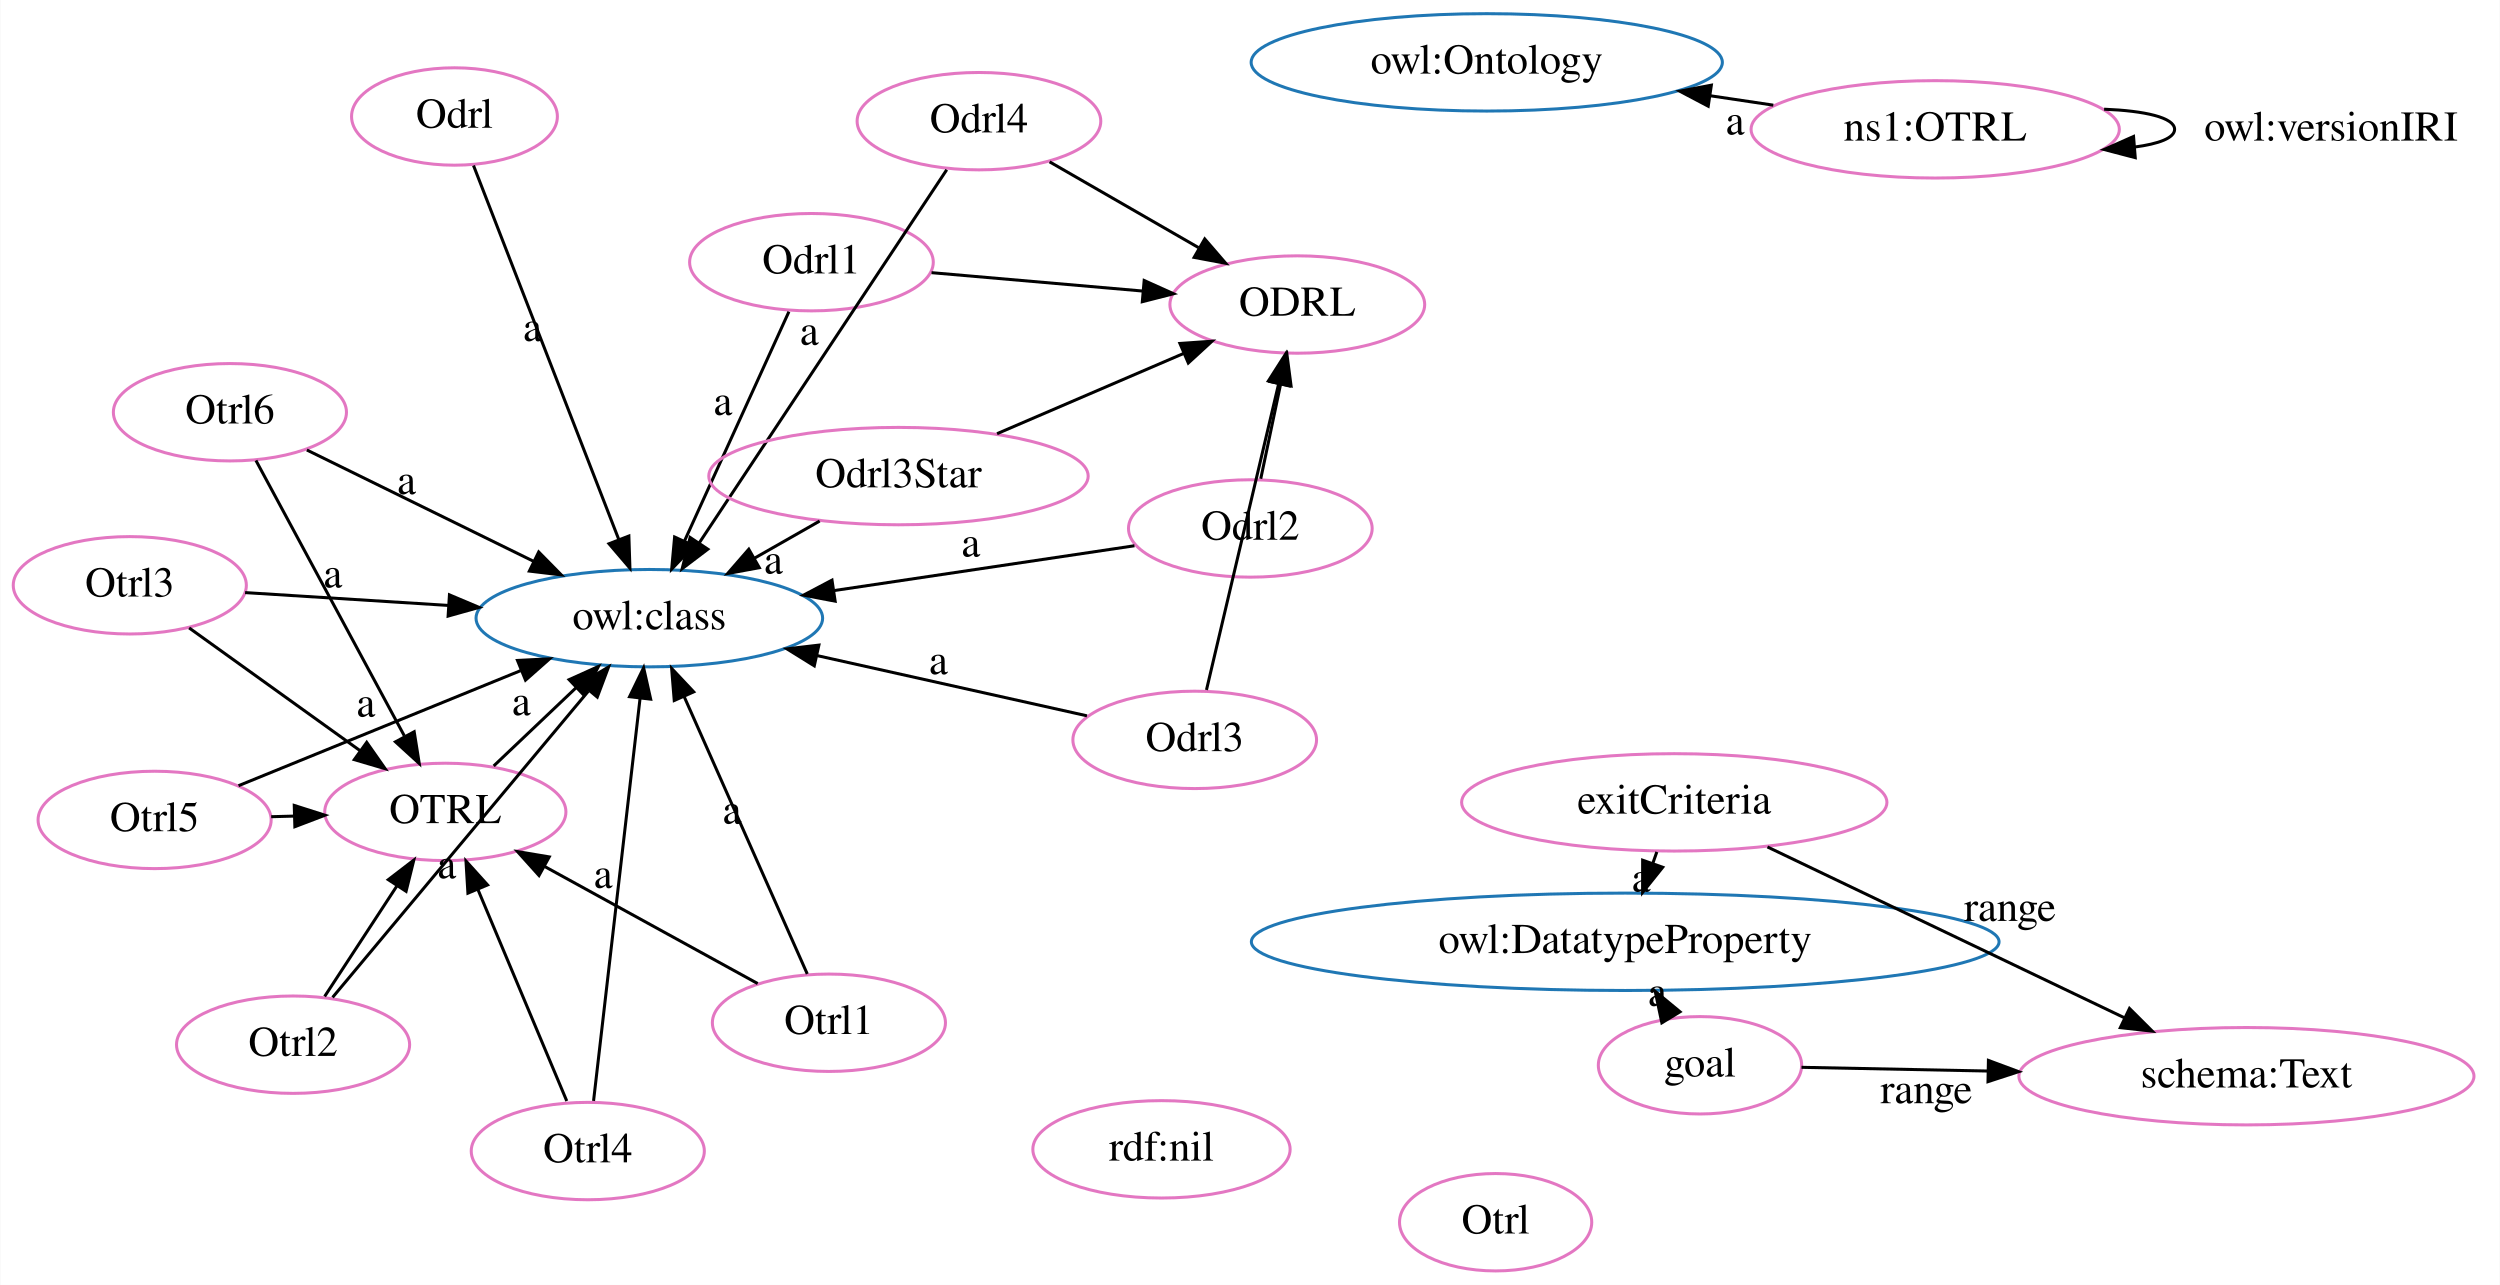
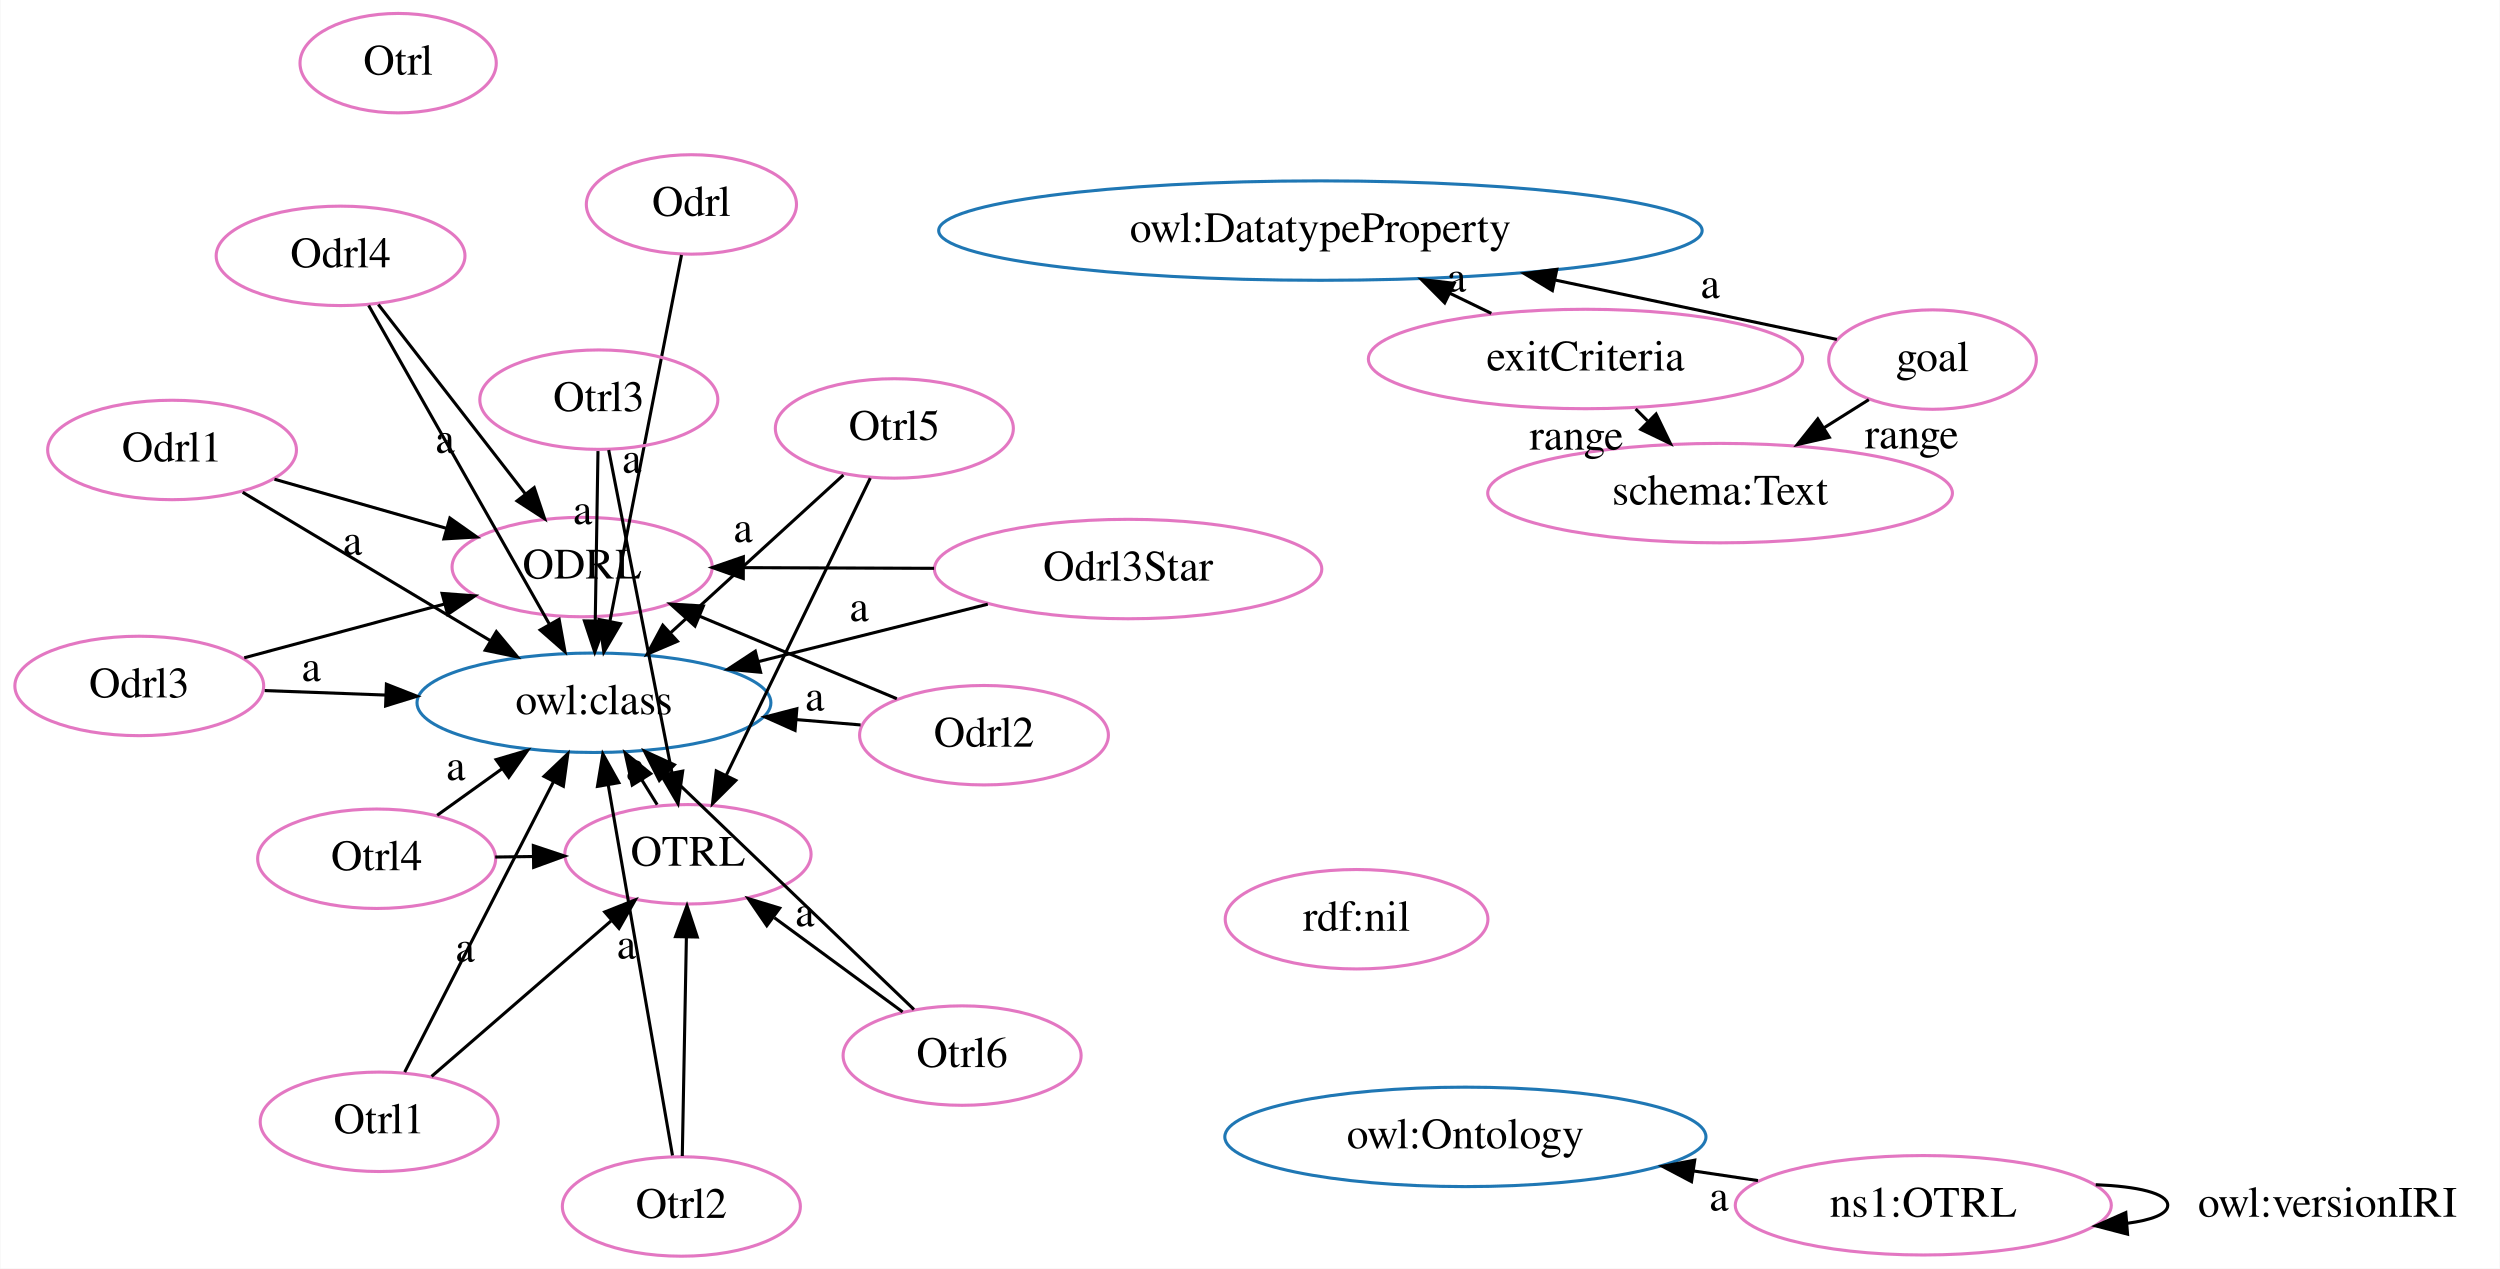
- <svg xmlns="http://www.w3.org/2000/svg" width="823pt" height="423pt" viewBox="0.00 0.00 822.76 423.00">
-   <g id="graph0" class="graph" transform="scale(1 1) rotate(0) translate(4 419)">
-     <polygon fill="white" stroke="transparent" points="-4,4 -4,-419 818.76,-419 818.76,4 -4,4" />
+ <svg xmlns="http://www.w3.org/2000/svg" width="806pt" height="409pt" viewBox="0.00 0.00 805.76 409.00">
+   <g id="graph0" class="graph" transform="scale(1 1) rotate(0) translate(4 405)">
+     <polygon fill="white" stroke="transparent" points="-4,4 -4,-405 801.76,-405 801.76,4 -4,4" />
    <g id="node1" class="node">
-       <ellipse fill="none" stroke="#1f77b4" cx="530.9" cy="-108.96" rx="123.07" ry="16.03" />
-       <text text-anchor="middle" x="530.9" y="-105.26" font-family="Times,serif" font-size="14.00">owl:DatatypeProperty</text>
+       <ellipse fill="none" stroke="#e377c2" cx="217.67" cy="-129.58" rx="39.7" ry="16.03" />
+       <text text-anchor="middle" x="217.67" y="-125.88" font-family="Times,serif" font-size="14.00">OTRL</text>
+     </g>
+     <g id="node5" class="node">
+       <ellipse fill="none" stroke="#1f77b4" cx="187.37" cy="-178.43" rx="57.05" ry="16.03" />
+       <text text-anchor="middle" x="187.37" y="-174.73" font-family="Times,serif" font-size="14.00">owl:class</text>
+     </g>
+     <g id="edge25" class="edge">
+       <path fill="none" stroke="black" d="M207.75,-145.58C206.14,-148.17 204.45,-150.9 202.75,-153.63" />
+       <polygon fill="black" stroke="black" points="199.71,-151.89 197.42,-162.23 205.66,-155.58 199.71,-151.89" />
+       <text text-anchor="middle" x="200.75" y="-153.41" font-family="Times,serif" font-size="14.00">a</text>
    </g>
    <g id="node2" class="node">
-       <ellipse fill="none" stroke="#1f77b4" cx="485.32" cy="-398.47" rx="77.56" ry="16.03" />
-       <text text-anchor="middle" x="485.32" y="-394.77" font-family="Times,serif" font-size="14.00">owl:Ontology</text>
+       <ellipse fill="none" stroke="#e377c2" cx="183.56" cy="-222.18" rx="41.94" ry="16.03" />
+       <text text-anchor="middle" x="183.56" y="-218.48" font-family="Times,serif" font-size="14.00">ODRL</text>
    </g>
    <g id="node3" class="node">
-       <ellipse fill="none" stroke="#e377c2" cx="142.48" cy="-151.72" rx="39.7" ry="16.03" />
-       <text text-anchor="middle" x="142.48" y="-148.02" font-family="Times,serif" font-size="14.00">OTRL</text>
-     </g>
-     <g id="node5" class="node">
-       <ellipse fill="none" stroke="#1f77b4" cx="209.64" cy="-215.5" rx="57.05" ry="16.03" />
-       <text text-anchor="middle" x="209.64" y="-211.8" font-family="Times,serif" font-size="14.00">owl:class</text>
+       <ellipse fill="none" stroke="#1f77b4" cx="468.32" cy="-38.47" rx="77.56" ry="16.03" />
+       <text text-anchor="middle" x="468.32" y="-34.77" font-family="Times,serif" font-size="14.00">owl:Ontology</text>
+     </g>
+     <g id="node4" class="node">
+       <ellipse fill="none" stroke="#1f77b4" cx="421.58" cy="-330.66" rx="123.07" ry="16.03" />
+       <text text-anchor="middle" x="421.58" y="-326.96" font-family="Times,serif" font-size="14.00">owl:DatatypeProperty</text>
+     </g>
+     <g id="node6" class="node">
+       <ellipse fill="none" stroke="#e377c2" cx="51.35" cy="-259.93" rx="40.11" ry="16.03" />
+       <text text-anchor="middle" x="51.35" y="-256.23" font-family="Times,serif" font-size="14.00">Odrl1</text>
+     </g>
+     <g id="edge4" class="edge">
+       <path fill="none" stroke="black" d="M84.37,-250.5C101.15,-245.71 121.76,-239.82 139.84,-234.66" />
+       <polygon fill="black" stroke="black" points="140.92,-237.99 149.58,-231.88 139,-231.26 140.92,-237.99" />
+     </g>
+     <g id="edge19" class="edge">
+       <path fill="none" stroke="black" d="M74.12,-246.29C95.94,-233.21 129.14,-213.32 153.96,-198.45" />
+       <polygon fill="black" stroke="black" points="155.91,-201.36 162.69,-193.22 152.31,-195.36 155.91,-201.36" />
+       <text text-anchor="middle" x="109.54" y="-226.17" font-family="Times,serif" font-size="14.00">a</text>
+     </g>
+     <g id="node7" class="node">
+       <ellipse fill="none" stroke="#e377c2" cx="218.79" cy="-339.09" rx="33.88" ry="16.03" />
+       <text text-anchor="middle" x="218.79" y="-335.39" font-family="Times,serif" font-size="14.00">Odrl</text>
+     </g>
+     <g id="edge2" class="edge">
+       <path fill="none" stroke="black" d="M215.6,-322.8C210.17,-295.02 199.06,-238.22 192.52,-204.75" />
+       <polygon fill="black" stroke="black" points="195.92,-203.91 190.56,-194.76 189.05,-205.25 195.92,-203.91" />
+       <text text-anchor="middle" x="199.56" y="-252.58" font-family="Times,serif" font-size="14.00">a</text>
+     </g>
+     <g id="node8" class="node">
+       <ellipse fill="none" stroke="#e377c2" cx="105.68" cy="-322.51" rx="40.11" ry="16.03" />
+       <text text-anchor="middle" x="105.68" y="-318.81" font-family="Times,serif" font-size="14.00">Odrl4</text>
+     </g>
+     <g id="edge9" class="edge">
+       <path fill="none" stroke="black" d="M117.85,-306.83C130.53,-290.49 150.57,-264.67 165.19,-245.84" />
+       <polygon fill="black" stroke="black" points="168.11,-247.79 171.47,-237.74 162.58,-243.5 168.11,-247.79" />
+     </g>
+     <g id="edge20" class="edge">
+       <path fill="none" stroke="black" d="M114.73,-306.54C128.83,-281.68 156.14,-233.51 172.96,-203.84" />
+       <polygon fill="black" stroke="black" points="176.14,-205.34 178.02,-194.91 170.05,-201.89 176.14,-205.34" />
+       <text text-anchor="middle" x="139.35" y="-258.99" font-family="Times,serif" font-size="14.00">a</text>
+     </g>
+     <g id="node9" class="node">
+       <ellipse fill="none" stroke="#e377c2" cx="433.24" cy="-108.64" rx="42.35" ry="16.03" />
+       <text text-anchor="middle" x="433.24" y="-104.94" font-family="Times,serif" font-size="14.00">rdf:nil</text>
+     </g>
+     <g id="node10" class="node">
+       <ellipse fill="none" stroke="#e377c2" cx="40.78" cy="-183.85" rx="40.11" ry="16.03" />
+       <text text-anchor="middle" x="40.78" y="-180.15" font-family="Times,serif" font-size="14.00">Odrl3</text>
+     </g>
+     <g id="edge1" class="edge">
+       <path fill="none" stroke="black" d="M74.62,-192.93C93.89,-198.11 118.27,-204.65 139.08,-210.24" />
+       <polygon fill="black" stroke="black" points="138.41,-213.68 148.97,-212.89 140.22,-206.92 138.41,-213.68" />
+     </g>
+     <g id="edge5" class="edge">
+       <path fill="none" stroke="black" d="M81.22,-182.36C93.31,-181.91 106.9,-181.41 120.22,-180.91" />
+       <polygon fill="black" stroke="black" points="120.46,-184.41 130.32,-180.54 120.2,-177.41 120.46,-184.41" />
+       <text text-anchor="middle" x="96.22" y="-185.44" font-family="Times,serif" font-size="14.00">a</text>
+     </g>
+     <g id="node11" class="node">
+       <ellipse fill="none" stroke="#e377c2" cx="615.95" cy="-16.42" rx="60.62" ry="16.03" />
+       <text text-anchor="middle" x="615.95" y="-12.72" font-family="Times,serif" font-size="14.00">ns1:OTRL</text>
+     </g>
+     <g id="edge13" class="edge">
+       <path fill="none" stroke="black" d="M562.65,-24.38C555.94,-25.38 548.98,-26.42 542.02,-27.46" />
+       <polygon fill="black" stroke="black" points="541.22,-24.04 531.85,-28.98 542.26,-30.96 541.22,-24.04" />
+       <text text-anchor="middle" x="550.08" y="-14.72" font-family="Times,serif" font-size="14.00">a</text>
+     </g>
+     <g id="edge6" class="edge">
+       <path fill="none" stroke="black" d="M671.55,-23.05C684.89,-22.53 694.76,-20.32 694.76,-16.42 694.76,-13.58 689.55,-11.64 681.58,-10.59" />
+       <polygon fill="black" stroke="black" points="681.8,-7.1 671.55,-9.78 681.24,-14.07 681.8,-7.1" />
+       <text text-anchor="middle" x="746.26" y="-12.72" font-family="Times,serif" font-size="14.00">owl:versionIRI</text>
+     </g>
+     <g id="node12" class="node">
+       <ellipse fill="none" stroke="#e377c2" cx="618.93" cy="-289.07" rx="33.47" ry="16.03" />
+       <text text-anchor="middle" x="618.93" y="-285.37" font-family="Times,serif" font-size="14.00">goal</text>
+     </g>
+     <g id="edge21" class="edge">
+       <path fill="none" stroke="black" d="M588.09,-295.57C563.83,-300.68 528.97,-308.03 497.41,-314.68" />
+       <polygon fill="black" stroke="black" points="496.36,-311.32 487.3,-316.81 497.8,-318.17 496.36,-311.32" />
+       <text text-anchor="middle" x="547.25" y="-308.92" font-family="Times,serif" font-size="14.00">a</text>
+     </g>
+     <g id="node20" class="node">
+       <ellipse fill="none" stroke="#e377c2" cx="550.43" cy="-246.02" rx="74.91" ry="16.03" />
+       <text text-anchor="middle" x="550.43" y="-242.32" font-family="Times,serif" font-size="14.00">schema:Text</text>
+     </g>
+     <g id="edge15" class="edge">
+       <path fill="none" stroke="black" d="M598.38,-276.15C593.84,-273.3 588.93,-270.21 584.03,-267.13" />
+       <polygon fill="black" stroke="black" points="585.65,-264.02 575.32,-261.66 581.93,-269.95 585.65,-264.02" />
+       <text text-anchor="middle" x="612.2" y="-260.44" font-family="Times,serif" font-size="14.00">range</text>
+     </g>
+     <g id="node13" class="node">
+       <ellipse fill="none" stroke="#e377c2" cx="306.06" cy="-64.68" rx="38.37" ry="16.03" />
+       <text text-anchor="middle" x="306.06" y="-60.98" font-family="Times,serif" font-size="14.00">Otrl6</text>
+     </g>
+     <g id="edge27" class="edge">
+       <path fill="none" stroke="black" d="M286.88,-78.76C274.8,-87.63 259.01,-99.23 245.55,-109.11" />
+       <polygon fill="black" stroke="black" points="243.1,-106.56 237.12,-115.3 247.25,-112.21 243.1,-106.56" />
+     </g>
+     <g id="edge8" class="edge">
+       <path fill="none" stroke="black" d="M290.54,-79.55C270.33,-98.92 234.8,-132.98 211.17,-155.62" />
+       <polygon fill="black" stroke="black" points="208.45,-153.38 203.65,-162.83 213.29,-158.43 208.45,-153.38" />
+       <text text-anchor="middle" x="255.36" y="-106.39" font-family="Times,serif" font-size="14.00">a</text>
+     </g>
+     <g id="node14" class="node">
+       <ellipse fill="none" stroke="#e377c2" cx="313.12" cy="-167.97" rx="40.11" ry="16.03" />
+       <text text-anchor="middle" x="313.12" y="-164.27" font-family="Times,serif" font-size="14.00">Odrl2</text>
+     </g>
+     <g id="edge12" class="edge">
+       <path fill="none" stroke="black" d="M285.01,-179.73C266.37,-187.53 241.71,-197.85 221.36,-206.36" />
+       <polygon fill="black" stroke="black" points="219.94,-203.16 212.06,-210.25 222.64,-209.62 219.94,-203.16" />
+     </g>
+     <g id="edge23" class="edge">
+       <path fill="none" stroke="black" d="M273.33,-171.28C266.76,-171.83 259.79,-172.41 252.78,-172.99" />
+       <polygon fill="black" stroke="black" points="252.2,-169.52 242.53,-173.84 252.78,-176.5 252.2,-169.52" />
+       <text text-anchor="middle" x="258.56" y="-175.93" font-family="Times,serif" font-size="14.00">a</text>
+     </g>
+     <g id="node15" class="node">
+       <ellipse fill="none" stroke="#e377c2" cx="215.55" cy="-16.03" rx="38.37" ry="16.03" />
+       <text text-anchor="middle" x="215.55" y="-12.33" font-family="Times,serif" font-size="14.00">Otrl2</text>
+     </g>
+     <g id="edge22" class="edge">
+       <path fill="none" stroke="black" d="M215.85,-32.3C216.19,-50.66 216.76,-80.82 217.17,-102.69" />
+       <polygon fill="black" stroke="black" points="213.67,-103.04 217.36,-112.97 220.67,-102.91 213.67,-103.04" />
+     </g>
+     <g id="edge24" class="edge">
+       <path fill="none" stroke="black" d="M212.69,-32.49C207.82,-60.58 197.86,-117.99 191.99,-151.83" />
+       <polygon fill="black" stroke="black" points="188.5,-151.47 190.23,-161.92 195.39,-152.67 188.5,-151.47" />
+       <text text-anchor="middle" x="197.84" y="-95.96" font-family="Times,serif" font-size="14.00">a</text>
+     </g>
+     <g id="node16" class="node">
+       <ellipse fill="none" stroke="#e377c2" cx="117.31" cy="-128.14" rx="38.37" ry="16.03" />
+       <text text-anchor="middle" x="117.31" y="-124.44" font-family="Times,serif" font-size="14.00">Otrl4</text>
+     </g>
+     <g id="edge28" class="edge">
+       <path fill="none" stroke="black" d="M155.54,-128.69C159.53,-128.75 163.64,-128.81 167.74,-128.86" />
+       <polygon fill="black" stroke="black" points="167.83,-132.37 177.88,-129.01 167.93,-125.37 167.83,-132.37" />
+     </g>
+     <g id="edge10" class="edge">
+       <path fill="none" stroke="black" d="M136.82,-142.15C143.34,-146.83 150.76,-152.15 157.87,-157.25" />
+       <polygon fill="black" stroke="black" points="155.83,-160.1 165.99,-163.09 159.91,-154.41 155.83,-160.1" />
+       <text text-anchor="middle" x="142.84" y="-153.5" font-family="Times,serif" font-size="14.00">a</text>
+     </g>
+     <g id="node17" class="node">
+       <ellipse fill="none" stroke="#e377c2" cx="118.14" cy="-43.33" rx="38.37" ry="16.03" />
+       <text text-anchor="middle" x="118.14" y="-39.63" font-family="Times,serif" font-size="14.00">Otrl1</text>
+     </g>
+     <g id="edge17" class="edge">
+       <path fill="none" stroke="black" d="M135.02,-57.97C150.89,-71.72 174.84,-92.47 192.88,-108.1" />
+       <polygon fill="black" stroke="black" points="190.85,-110.98 200.7,-114.88 195.44,-105.69 190.85,-110.98" />
+     </g>
+     <g id="edge26" class="edge">
+       <path fill="none" stroke="black" d="M126.35,-59.36C138.21,-82.5 160.23,-125.48 174.33,-152.98" />
+       <polygon fill="black" stroke="black" points="171.28,-154.7 178.95,-162 177.51,-151.51 171.28,-154.7" />
+       <text text-anchor="middle" x="145.84" y="-94.97" font-family="Times,serif" font-size="14.00">a</text>
+     </g>
+     <g id="node18" class="node">
+       <ellipse fill="none" stroke="#e377c2" cx="359.58" cy="-221.54" rx="62.45" ry="16.03" />
+       <text text-anchor="middle" x="359.58" y="-217.84" font-family="Times,serif" font-size="14.00">Odrl3Star</text>
+     </g>
+     <g id="edge7" class="edge">
+       <path fill="none" stroke="black" d="M297.03,-221.77C276.92,-221.84 254.88,-221.92 235.62,-221.99" />
+       <polygon fill="black" stroke="black" points="235.51,-218.49 225.52,-222.03 235.54,-225.49 235.51,-218.49" />
+     </g>
+     <g id="edge11" class="edge">
+       <path fill="none" stroke="black" d="M314.34,-210.21C291.66,-204.54 264.07,-197.63 240.41,-191.71" />
+       <polygon fill="black" stroke="black" points="241.09,-188.27 230.53,-189.24 239.39,-195.06 241.09,-188.27" />
+       <text text-anchor="middle" x="272.87" y="-204.76" font-family="Times,serif" font-size="14.00">a</text>
+     </g>
+     <g id="node19" class="node">
+       <ellipse fill="none" stroke="#e377c2" cx="124.24" cy="-384.64" rx="31.64" ry="16.03" />
+       <text text-anchor="middle" x="124.24" y="-380.94" font-family="Times,serif" font-size="14.00">Otrl</text>
+     </g>
+     <g id="node21" class="node">
+       <ellipse fill="none" stroke="#e377c2" cx="507.05" cy="-289.26" rx="70.01" ry="16.03" />
+       <text text-anchor="middle" x="507.05" y="-285.56" font-family="Times,serif" font-size="14.00">exitCriteria</text>
+     </g>
+     <g id="edge29" class="edge">
+       <path fill="none" stroke="black" d="M476.68,-303.97C472.35,-306.07 467.83,-308.26 463.33,-310.44" />
+       <polygon fill="black" stroke="black" points="461.65,-307.36 454.18,-314.87 464.7,-313.66 461.65,-307.36" />
+       <text text-anchor="middle" x="465.5" y="-311.01" font-family="Times,serif" font-size="14.00">a</text>
    </g>
    <g id="edge16" class="edge">
-       <path fill="none" stroke="black" d="M158.4,-166.84C166.52,-174.55 176.57,-184.09 185.61,-192.68" />
-       <polygon fill="black" stroke="black" points="183.24,-195.26 192.9,-199.61 188.06,-190.18 183.24,-195.26" />
-       <text text-anchor="middle" x="167.5" y="-183.56" font-family="Times,serif" font-size="14.00">a</text>
-     </g>
-     <g id="node4" class="node">
-       <ellipse fill="none" stroke="#e377c2" cx="422.95" cy="-318.75" rx="41.94" ry="16.03" />
-       <text text-anchor="middle" x="422.95" y="-315.05" font-family="Times,serif" font-size="14.00">ODRL</text>
-     </g>
-     <g id="node6" class="node">
-       <ellipse fill="none" stroke="#e377c2" cx="38.61" cy="-226.32" rx="38.37" ry="16.03" />
-       <text text-anchor="middle" x="38.61" y="-222.62" font-family="Times,serif" font-size="14.00">Otrl3</text>
-     </g>
-     <g id="edge24" class="edge">
-       <path fill="none" stroke="black" d="M58.14,-212.29C74,-200.9 96.57,-184.69 114.37,-171.91" />
-       <polygon fill="black" stroke="black" points="116.6,-174.62 122.68,-165.94 112.51,-168.93 116.6,-174.62" />
-     </g>
-     <g id="edge17" class="edge">
-       <path fill="none" stroke="black" d="M76.56,-223.92C96.19,-222.68 120.72,-221.13 143.36,-219.7" />
-       <polygon fill="black" stroke="black" points="143.84,-223.17 153.6,-219.05 143.4,-216.19 143.84,-223.17" />
-       <text text-anchor="middle" x="105.46" y="-225.61" font-family="Times,serif" font-size="14.00">a</text>
-     </g>
-     <g id="node7" class="node">
-       <ellipse fill="none" stroke="#e377c2" cx="145.49" cy="-380.65" rx="33.88" ry="16.03" />
-       <text text-anchor="middle" x="145.49" y="-376.95" font-family="Times,serif" font-size="14.00">Odrl</text>
-     </g>
-     <g id="edge6" class="edge">
-       <path fill="none" stroke="black" d="M151.76,-364.51C162.89,-335.85 186.2,-275.84 199.6,-241.36" />
-       <polygon fill="black" stroke="black" points="202.9,-242.54 203.25,-231.95 196.37,-240 202.9,-242.54" />
-       <text text-anchor="middle" x="171.18" y="-306.74" font-family="Times,serif" font-size="14.00">a</text>
-     </g>
-     <g id="node8" class="node">
-       <ellipse fill="none" stroke="#e377c2" cx="263.01" cy="-332.69" rx="40.11" ry="16.03" />
-       <text text-anchor="middle" x="263.01" y="-328.99" font-family="Times,serif" font-size="14.00">Odrl1</text>
-     </g>
-     <g id="edge22" class="edge">
-       <path fill="none" stroke="black" d="M302.54,-329.24C323.56,-327.41 349.64,-325.14 372.14,-323.18" />
-       <polygon fill="black" stroke="black" points="372.54,-326.66 382.2,-322.3 371.93,-319.68 372.54,-326.66" />
-     </g>
-     <g id="edge1" class="edge">
-       <path fill="none" stroke="black" d="M255.59,-316.4C246.66,-296.81 231.59,-263.71 221.16,-240.79" />
-       <polygon fill="black" stroke="black" points="224.33,-239.31 217,-231.66 217.96,-242.21 224.33,-239.31" />
-       <text text-anchor="middle" x="233.87" y="-282.39" font-family="Times,serif" font-size="14.00">a</text>
-     </g>
-     <g id="node9" class="node">
-       <ellipse fill="none" stroke="#e377c2" cx="46.78" cy="-149.08" rx="38.37" ry="16.03" />
-       <text text-anchor="middle" x="46.78" y="-145.38" font-family="Times,serif" font-size="14.00">Otrl5</text>
-     </g>
-     <g id="edge28" class="edge">
-       <path fill="none" stroke="black" d="M85.15,-150.14C87.61,-150.2 90.1,-150.27 92.6,-150.34" />
-       <polygon fill="black" stroke="black" points="92.75,-153.85 102.85,-150.63 92.95,-146.85 92.75,-153.85" />
+       <path fill="none" stroke="black" d="M523.2,-273.16C524.46,-271.9 525.75,-270.62 527.04,-269.33" />
+       <polygon fill="black" stroke="black" points="529.8,-271.53 534.41,-261.99 524.86,-266.57 529.8,-271.53" />
+       <text text-anchor="middle" x="504.12" y="-260.04" font-family="Times,serif" font-size="14.00">range</text>
+     </g>
+     <g id="node22" class="node">
+       <ellipse fill="none" stroke="#e377c2" cx="284.22" cy="-266.87" rx="38.37" ry="16.03" />
+       <text text-anchor="middle" x="284.22" y="-263.17" font-family="Times,serif" font-size="14.00">Otrl5</text>
+     </g>
+     <g id="edge14" class="edge">
+       <path fill="none" stroke="black" d="M276.46,-250.85C265.05,-227.31 243.64,-183.15 230.04,-155.11" />
+       <polygon fill="black" stroke="black" points="233.1,-153.39 225.59,-145.92 226.8,-156.45 233.1,-153.39" />
+     </g>
+     <g id="edge30" class="edge">
+       <path fill="none" stroke="black" d="M267.79,-251.87C252.54,-237.93 229.61,-217 212.13,-201.04" />
+       <polygon fill="black" stroke="black" points="214.28,-198.26 204.53,-194.1 209.56,-203.43 214.28,-198.26" />
+       <text text-anchor="middle" x="235.46" y="-230.25" font-family="Times,serif" font-size="14.00">a</text>
+     </g>
+     <g id="node23" class="node">
+       <ellipse fill="none" stroke="#e377c2" cx="188.94" cy="-276.15" rx="38.37" ry="16.03" />
+       <text text-anchor="middle" x="188.94" y="-272.45" font-family="Times,serif" font-size="14.00">Otrl3</text>
+     </g>
+     <g id="edge3" class="edge">
+       <path fill="none" stroke="black" d="M192.12,-259.9C197.06,-234.7 206.62,-185.95 212.54,-155.74" />
+       <polygon fill="black" stroke="black" points="215.98,-156.39 214.47,-145.9 209.11,-155.04 215.98,-156.39" />
    </g>
    <g id="edge18" class="edge">
-       <path fill="none" stroke="black" d="M74.4,-160.35C99.84,-170.72 137.96,-186.27 167.25,-198.22" />
-       <polygon fill="black" stroke="black" points="166.24,-201.58 176.82,-202.12 168.88,-195.1 166.24,-201.58" />
-       <text text-anchor="middle" x="116.33" y="-183.08" font-family="Times,serif" font-size="14.00">a</text>
-     </g>
-     <g id="node10" class="node">
-       <ellipse fill="none" stroke="#e377c2" cx="268.76" cy="-82.31" rx="38.37" ry="16.03" />
-       <text text-anchor="middle" x="268.76" y="-78.61" font-family="Times,serif" font-size="14.00">Otrl1</text>
-     </g>
-     <g id="edge20" class="edge">
-       <path fill="none" stroke="black" d="M245.31,-95.21C225.58,-106.05 197.17,-121.66 175.21,-133.73" />
-       <polygon fill="black" stroke="black" points="173.32,-130.78 166.24,-138.66 176.69,-136.91 173.32,-130.78" />
-     </g>
-     <g id="edge19" class="edge">
-       <path fill="none" stroke="black" d="M261.63,-98.38C251.57,-121.06 233.08,-162.7 221.08,-189.73" />
-       <polygon fill="black" stroke="black" points="217.84,-188.4 216.98,-198.96 224.24,-191.24 217.84,-188.4" />
-       <text text-anchor="middle" x="236.86" y="-147.85" font-family="Times,serif" font-size="14.00">a</text>
-     </g>
-     <g id="node11" class="node">
-       <ellipse fill="none" stroke="#e377c2" cx="735.4" cy="-64.71" rx="74.91" ry="16.03" />
-       <text text-anchor="middle" x="735.4" y="-61.01" font-family="Times,serif" font-size="14.00">schema:Text</text>
-     </g>
-     <g id="node12" class="node">
-       <ellipse fill="none" stroke="#e377c2" cx="189.38" cy="-40.07" rx="38.37" ry="16.03" />
-       <text text-anchor="middle" x="189.38" y="-36.37" font-family="Times,serif" font-size="14.00">Otrl4</text>
-     </g>
-     <g id="edge13" class="edge">
-       <path fill="none" stroke="black" d="M182.46,-56.55C174.76,-74.88 162.22,-104.72 153.24,-126.1" />
-       <polygon fill="black" stroke="black" points="149.92,-124.97 149.28,-135.54 156.38,-127.68 149.92,-124.97" />
-     </g>
-     <g id="edge4" class="edge">
-       <path fill="none" stroke="black" d="M191.28,-56.58C194.81,-87.09 202.37,-152.53 206.6,-189.21" />
-       <polygon fill="black" stroke="black" points="203.13,-189.64 207.76,-199.17 210.08,-188.84 203.13,-189.64" />
-       <text text-anchor="middle" x="194.44" y="-126.7" font-family="Times,serif" font-size="14.00">a</text>
-     </g>
-     <g id="node13" class="node">
-       <ellipse fill="none" stroke="#e377c2" cx="407.49" cy="-245.03" rx="40.11" ry="16.03" />
-       <text text-anchor="middle" x="407.49" y="-241.33" font-family="Times,serif" font-size="14.00">Odrl2</text>
-     </g>
-     <g id="edge10" class="edge">
-       <path fill="none" stroke="black" d="M410.92,-261.39C412.85,-270.56 415.29,-282.19 417.47,-292.59" />
-       <polygon fill="black" stroke="black" points="414.05,-293.37 419.53,-302.43 420.9,-291.93 414.05,-293.37" />
-     </g>
-     <g id="edge5" class="edge">
-       <path fill="none" stroke="black" d="M369.35,-239.34C341.38,-235.17 302.83,-229.41 270.62,-224.61" />
-       <polygon fill="black" stroke="black" points="270.81,-221.09 260.4,-223.08 269.77,-228.02 270.81,-221.09" />
-       <text text-anchor="middle" x="315.48" y="-235.77" font-family="Times,serif" font-size="14.00">a</text>
-     </g>
-     <g id="node14" class="node">
-       <ellipse fill="none" stroke="#e377c2" cx="555.52" cy="-68.31" rx="33.47" ry="16.03" />
-       <text text-anchor="middle" x="555.52" y="-64.61" font-family="Times,serif" font-size="14.00">goal</text>
-     </g>
-     <g id="edge8" class="edge">
-       <path fill="none" stroke="black" d="M546.07,-83.91C546.02,-84 545.96,-84.09 545.91,-84.18" />
-       <polygon fill="black" stroke="black" points="542.96,-82.29 540.77,-92.66 548.94,-85.92 542.96,-82.29" />
-       <text text-anchor="middle" x="541.49" y="-87.85" font-family="Times,serif" font-size="14.00">a</text>
-     </g>
-     <g id="edge27" class="edge">
-       <path fill="none" stroke="black" d="M588.93,-67.64C606.3,-67.3 628.39,-66.85 650.12,-66.42" />
-       <polygon fill="black" stroke="black" points="650.47,-69.91 660.4,-66.21 650.33,-62.92 650.47,-69.91" />
-       <text text-anchor="middle" x="630.03" y="-55.83" font-family="Times,serif" font-size="14.00">range</text>
-     </g>
-     <g id="node15" class="node">
-       <ellipse fill="none" stroke="#e377c2" cx="92.36" cy="-75.09" rx="38.37" ry="16.03" />
-       <text text-anchor="middle" x="92.36" y="-71.39" font-family="Times,serif" font-size="14.00">Otrl2</text>
-     </g>
-     <g id="edge25" class="edge">
-       <path fill="none" stroke="black" d="M102.75,-90.97C109.6,-101.45 118.72,-115.39 126.49,-127.27" />
-       <polygon fill="black" stroke="black" points="123.71,-129.41 132.11,-135.86 129.56,-125.58 123.71,-129.41" />
-     </g>
-     <g id="edge21" class="edge">
-       <path fill="none" stroke="black" d="M105.36,-90.66C125.77,-115.09 165.49,-162.64 189.58,-191.48" />
-       <polygon fill="black" stroke="black" points="187.13,-194.01 196.22,-199.44 192.5,-189.52 187.13,-194.01" />
-       <text text-anchor="middle" x="142.97" y="-129.87" font-family="Times,serif" font-size="14.00">a</text>
-     </g>
-     <g id="node16" class="node">
-       <ellipse fill="none" stroke="#e377c2" cx="632.95" cy="-376.42" rx="60.62" ry="16.03" />
-       <text text-anchor="middle" x="632.95" y="-372.72" font-family="Times,serif" font-size="14.00">ns1:OTRL</text>
-     </g>
-     <g id="edge26" class="edge">
-       <path fill="none" stroke="black" d="M579.65,-384.38C572.94,-385.38 565.98,-386.42 559.02,-387.46" />
-       <polygon fill="black" stroke="black" points="558.22,-384.04 548.85,-388.98 559.26,-390.96 558.22,-384.04" />
-       <text text-anchor="middle" x="567.08" y="-374.72" font-family="Times,serif" font-size="14.00">a</text>
-     </g>
-     <g id="edge9" class="edge">
-       <path fill="none" stroke="black" d="M688.55,-383.05C701.89,-382.53 711.76,-380.32 711.76,-376.42 711.76,-373.58 706.55,-371.64 698.58,-370.59" />
-       <polygon fill="black" stroke="black" points="698.8,-367.1 688.55,-369.78 698.24,-374.07 698.8,-367.1" />
-       <text text-anchor="middle" x="763.26" y="-372.72" font-family="Times,serif" font-size="14.00">owl:versionIRI</text>
-     </g>
-     <g id="node17" class="node">
-       <ellipse fill="none" stroke="#e377c2" cx="71.57" cy="-283.29" rx="38.37" ry="16.03" />
-       <text text-anchor="middle" x="71.57" y="-279.59" font-family="Times,serif" font-size="14.00">Otrl6</text>
-     </g>
-     <g id="edge11" class="edge">
-       <path fill="none" stroke="black" d="M80.13,-267.42C92.26,-244.9 114.61,-203.44 128.99,-176.75" />
-       <polygon fill="black" stroke="black" points="132.23,-178.11 133.9,-167.65 126.07,-174.79 132.23,-178.11" />
-     </g>
-     <g id="edge23" class="edge">
-       <path fill="none" stroke="black" d="M96.9,-270.86C117.79,-260.6 147.76,-245.89 171.54,-234.21" />
-       <polygon fill="black" stroke="black" points="173.22,-237.29 180.66,-229.74 170.14,-231 173.22,-237.29" />
-       <text text-anchor="middle" x="129.72" y="-256.34" font-family="Times,serif" font-size="14.00">a</text>
-     </g>
-     <g id="node18" class="node">
-       <ellipse fill="none" stroke="#e377c2" cx="488.24" cy="-16.64" rx="31.64" ry="16.03" />
-       <text text-anchor="middle" x="488.24" y="-12.94" font-family="Times,serif" font-size="14.00">Otrl</text>
-     </g>
-     <g id="node19" class="node">
-       <ellipse fill="none" stroke="#e377c2" cx="378.24" cy="-40.64" rx="42.35" ry="16.03" />
-       <text text-anchor="middle" x="378.24" y="-36.94" font-family="Times,serif" font-size="14.00">rdf:nil</text>
-     </g>
-     <g id="node20" class="node">
-       <ellipse fill="none" stroke="#e377c2" cx="547.05" cy="-154.86" rx="70.01" ry="16.03" />
-       <text text-anchor="middle" x="547.05" y="-151.16" font-family="Times,serif" font-size="14.00">exitCriteria</text>
-     </g>
-     <g id="edge12" class="edge">
-       <path fill="none" stroke="black" d="M541.31,-138.55C540.88,-137.33 540.44,-136.09 540,-134.83" />
-       <polygon fill="black" stroke="black" points="543.24,-133.49 536.62,-125.22 536.64,-135.82 543.24,-133.49" />
-       <text text-anchor="middle" x="536.15" y="-125.49" font-family="Times,serif" font-size="14.00">a</text>
-     </g>
-     <g id="edge3" class="edge">
-       <path fill="none" stroke="black" d="M577.73,-140.18C609.78,-124.84 660.21,-100.7 695.38,-83.87" />
-       <polygon fill="black" stroke="black" points="696.91,-87.02 704.42,-79.54 693.89,-80.7 696.91,-87.02" />
-       <text text-anchor="middle" x="657.55" y="-115.82" font-family="Times,serif" font-size="14.00">range</text>
-     </g>
-     <g id="node21" class="node">
-       <ellipse fill="none" stroke="#e377c2" cx="389.18" cy="-175.43" rx="40.11" ry="16.03" />
-       <text text-anchor="middle" x="389.18" y="-171.73" font-family="Times,serif" font-size="14.00">Odrl3</text>
-     </g>
-     <g id="edge2" class="edge">
-       <path fill="none" stroke="black" d="M393.05,-191.87C398.86,-216.49 409.86,-263.18 416.78,-292.54" />
-       <polygon fill="black" stroke="black" points="413.42,-293.57 419.12,-302.5 420.24,-291.96 413.42,-293.57" />
-     </g>
-     <g id="edge15" class="edge">
-       <path fill="none" stroke="black" d="M353.71,-183.35C328.39,-189 293.83,-196.71 264.91,-203.17" />
-       <polygon fill="black" stroke="black" points="263.94,-199.8 254.94,-205.39 265.46,-206.63 263.94,-199.8" />
-       <text text-anchor="middle" x="304.81" y="-197.06" font-family="Times,serif" font-size="14.00">a</text>
-     </g>
-     <g id="node22" class="node">
-       <ellipse fill="none" stroke="#e377c2" cx="318.15" cy="-379.11" rx="40.11" ry="16.03" />
-       <text text-anchor="middle" x="318.15" y="-375.41" font-family="Times,serif" font-size="14.00">Odrl4</text>
-     </g>
-     <g id="edge14" class="edge">
-       <path fill="none" stroke="black" d="M341.41,-365.72C355.83,-357.41 374.56,-346.62 390.44,-337.48" />
-       <polygon fill="black" stroke="black" points="392.48,-340.34 399.4,-332.32 388.99,-334.27 392.48,-340.34" />
-     </g>
-     <g id="edge29" class="edge">
-       <path fill="none" stroke="black" d="M307.55,-363.13C288.56,-334.49 248.61,-274.26 226.05,-240.25" />
-       <polygon fill="black" stroke="black" points="228.89,-238.2 220.45,-231.8 223.06,-242.07 228.89,-238.2" />
-       <text text-anchor="middle" x="262.3" y="-305.49" font-family="Times,serif" font-size="14.00">a</text>
-     </g>
-     <g id="node23" class="node">
-       <ellipse fill="none" stroke="#e377c2" cx="291.66" cy="-262.27" rx="62.45" ry="16.03" />
-       <text text-anchor="middle" x="291.66" y="-258.57" font-family="Times,serif" font-size="14.00">Odrl3Star</text>
-     </g>
-     <g id="edge7" class="edge">
-       <path fill="none" stroke="black" d="M324.11,-276.23C342.69,-284.22 366.09,-294.28 385.45,-302.61" />
-       <polygon fill="black" stroke="black" points="384.31,-305.93 394.88,-306.67 387.07,-299.5 384.31,-305.93" />
-     </g>
-     <g id="edge30" class="edge">
-       <path fill="none" stroke="black" d="M265.71,-247.47C258.91,-243.6 251.47,-239.35 244.3,-235.27" />
-       <polygon fill="black" stroke="black" points="245.84,-232.12 235.42,-230.2 242.38,-238.2 245.84,-232.12" />
-       <text text-anchor="middle" x="250.5" y="-230.17" font-family="Times,serif" font-size="14.00">a</text>
+       <path fill="none" stroke="black" d="M188.67,-259.57C188.43,-244.6 188.07,-222.31 187.79,-204.88" />
+       <polygon fill="black" stroke="black" points="191.29,-204.71 187.63,-194.76 184.29,-204.82 191.29,-204.71" />
+       <text text-anchor="middle" x="183.73" y="-236.03" font-family="Times,serif" font-size="14.00">a</text>
    </g>
  </g>
</svg>
